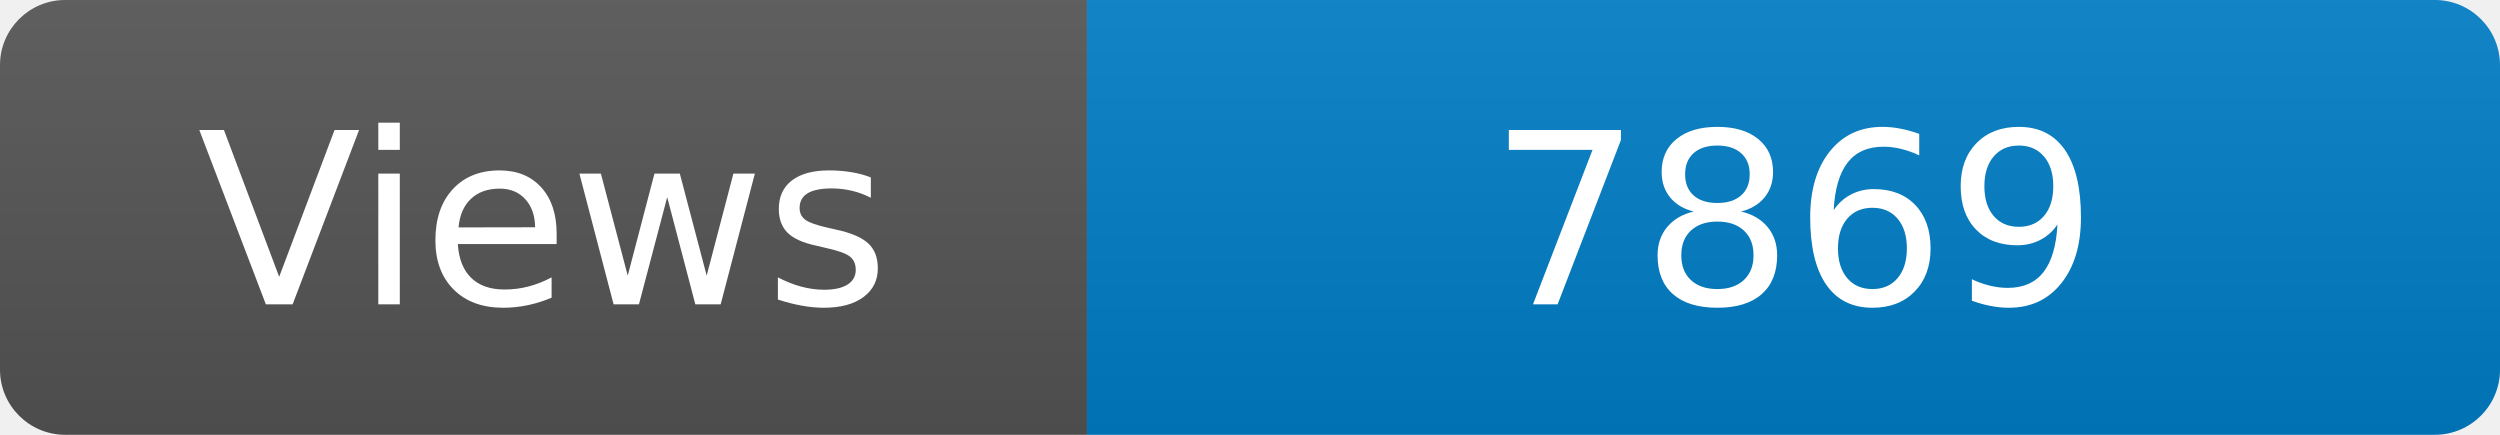
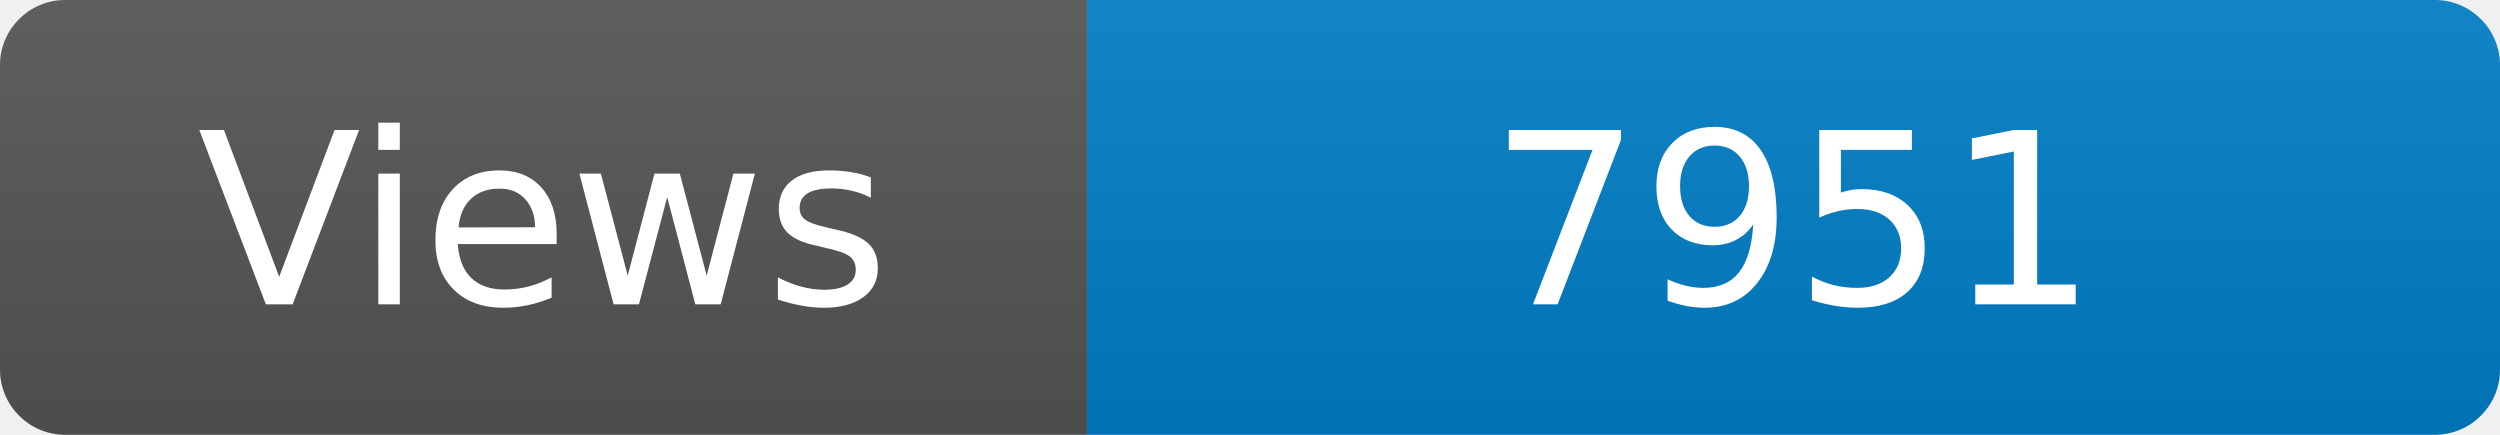
<svg xmlns="http://www.w3.org/2000/svg" width="115" height="20" role="img" aria-label="Maintained?: yes">
  <linearGradient id="s" x2="0" y2="100%">
    <stop offset="0" stop-color="#bbb" stop-opacity=".1" />
    <stop offset="1" stop-opacity=".1" />
  </linearGradient>
  <clipPath id="r">
    <rect width="115" height="20" rx="3" fill="#fff" />
  </clipPath>
  <g clip-path="url(#r)">
    <rect width="50" height="20" fill="#555" />
    <rect x="50" width="160" height="20" fill="#007ec6" />
    <rect width="115" height="20" fill="url(#s)" />
  </g>
  <g fill="#fff" text-anchor="middle" font-family="Verdana,Geneva,DejaVu Sans,sans-serif" font-size="110">
    <text x="250" y="140" transform="scale(.1)" fill="#fff">Views</text>
-     <text x="825" y="140" transform="scale(.1)" fill="#fff">7869</text>
+     <text x="825" y="140" transform="scale(.1)" fill="#fff">7951</text>
  </g>
</svg>
